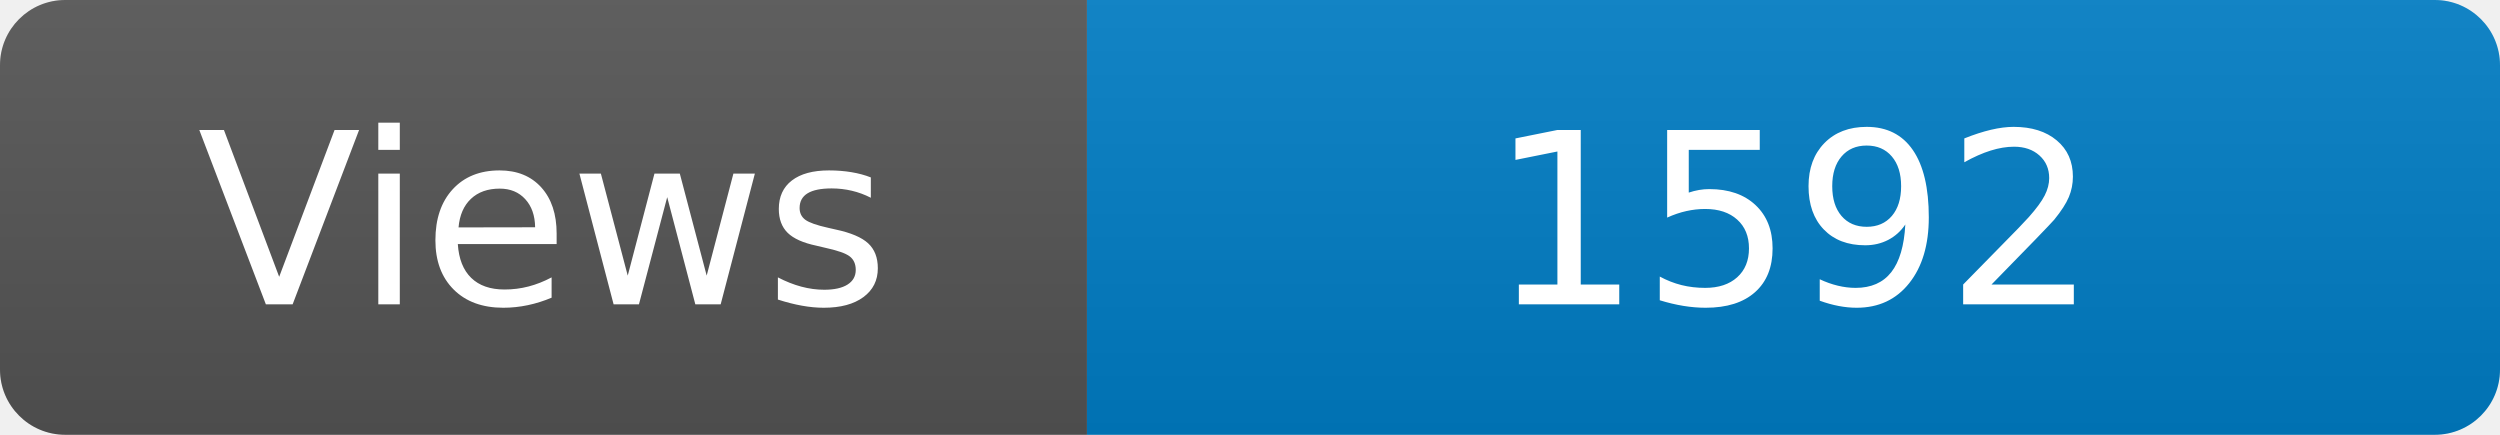
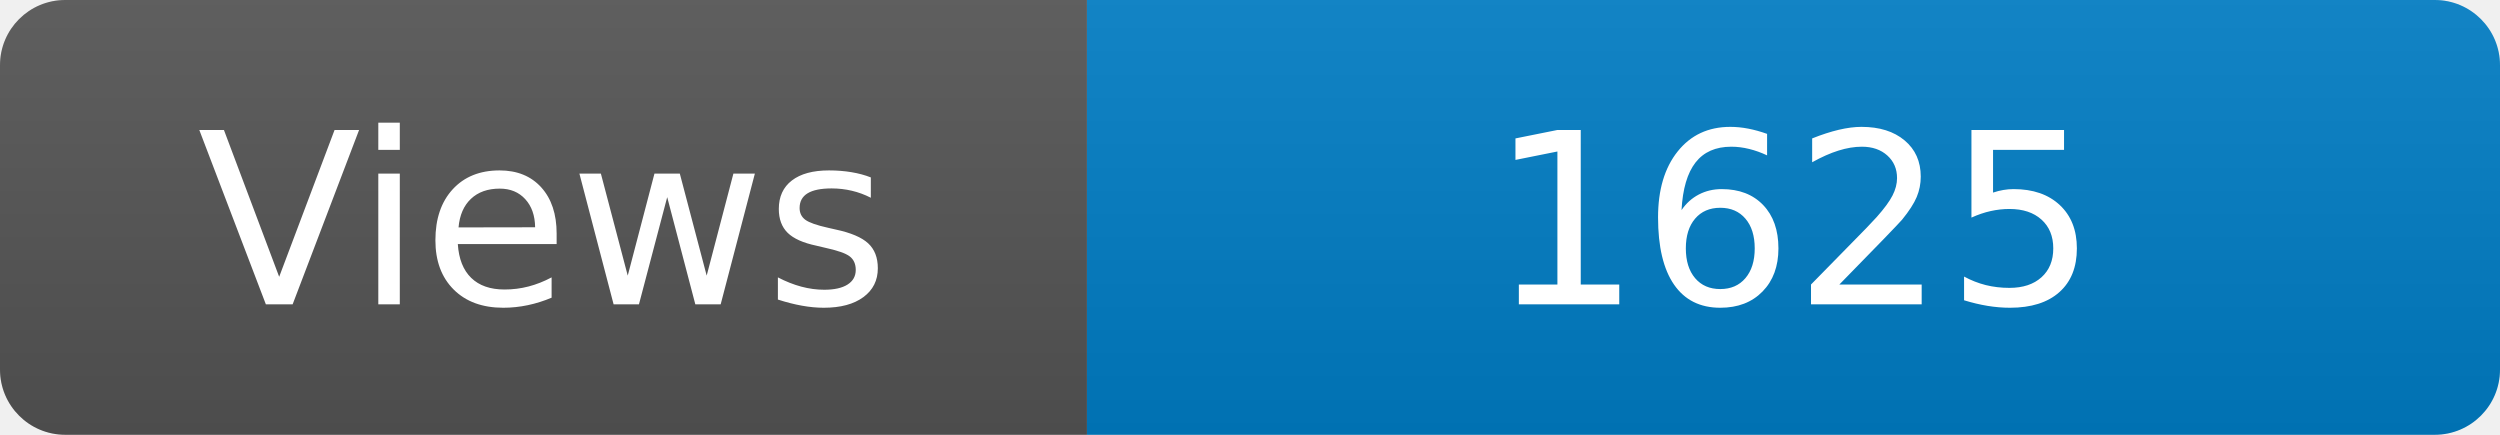
<svg xmlns="http://www.w3.org/2000/svg" width="115" height="20" role="img" aria-label="Maintained?: yes">
  <linearGradient id="s" x2="0" y2="100%">
    <stop offset="0" stop-color="#bbb" stop-opacity=".1" />
    <stop offset="1" stop-opacity=".1" />
  </linearGradient>
  <clipPath id="r">
    <rect width="115" height="20" rx="3" fill="#fff" />
  </clipPath>
  <g clip-path="url(#r)">
    <rect width="50" height="20" fill="#555" />
    <rect x="50" width="160" height="20" fill="#007ec6" />
    <rect width="115" height="20" fill="url(#s)" />
  </g>
  <g fill="#fff" text-anchor="middle" font-family="Verdana,Geneva,DejaVu Sans,sans-serif" font-size="110">
    <text x="250" y="140" transform="scale(.1)" fill="#fff">Views</text>
-     <text x="825" y="140" transform="scale(.1)" fill="#fff">1592</text>
+     <text x="825" y="140" transform="scale(.1)" fill="#fff">1625</text>
  </g>
</svg>
